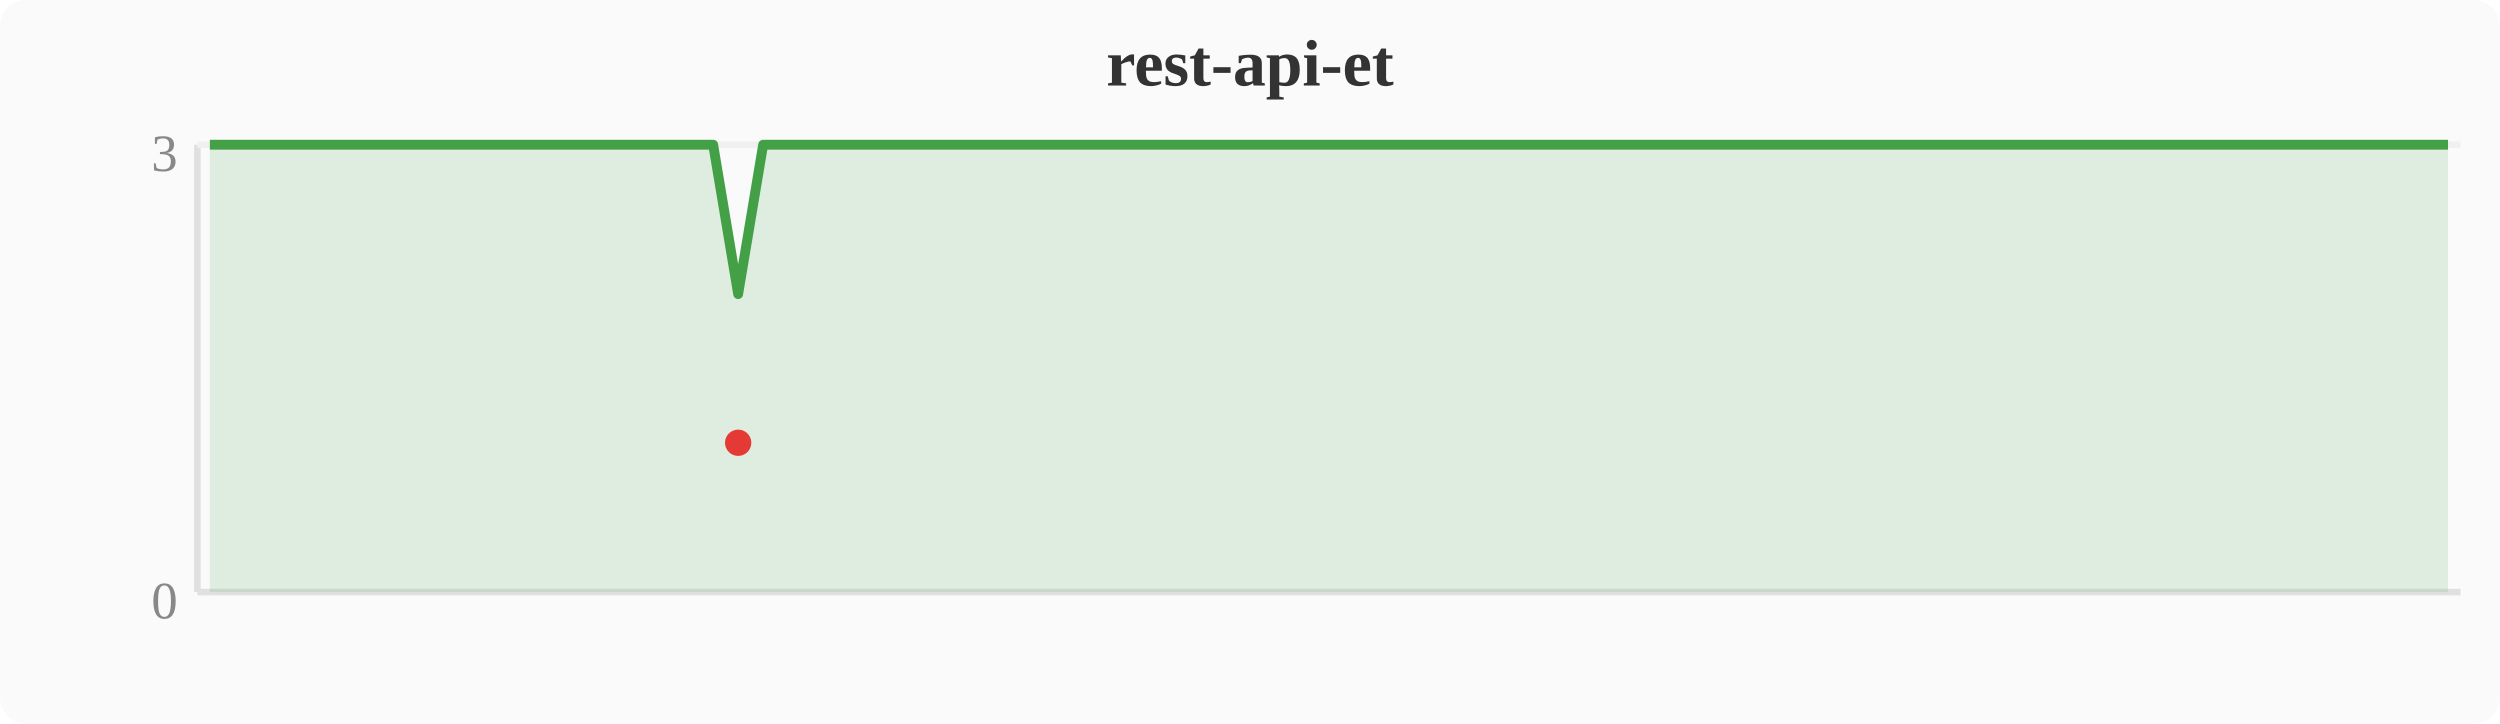
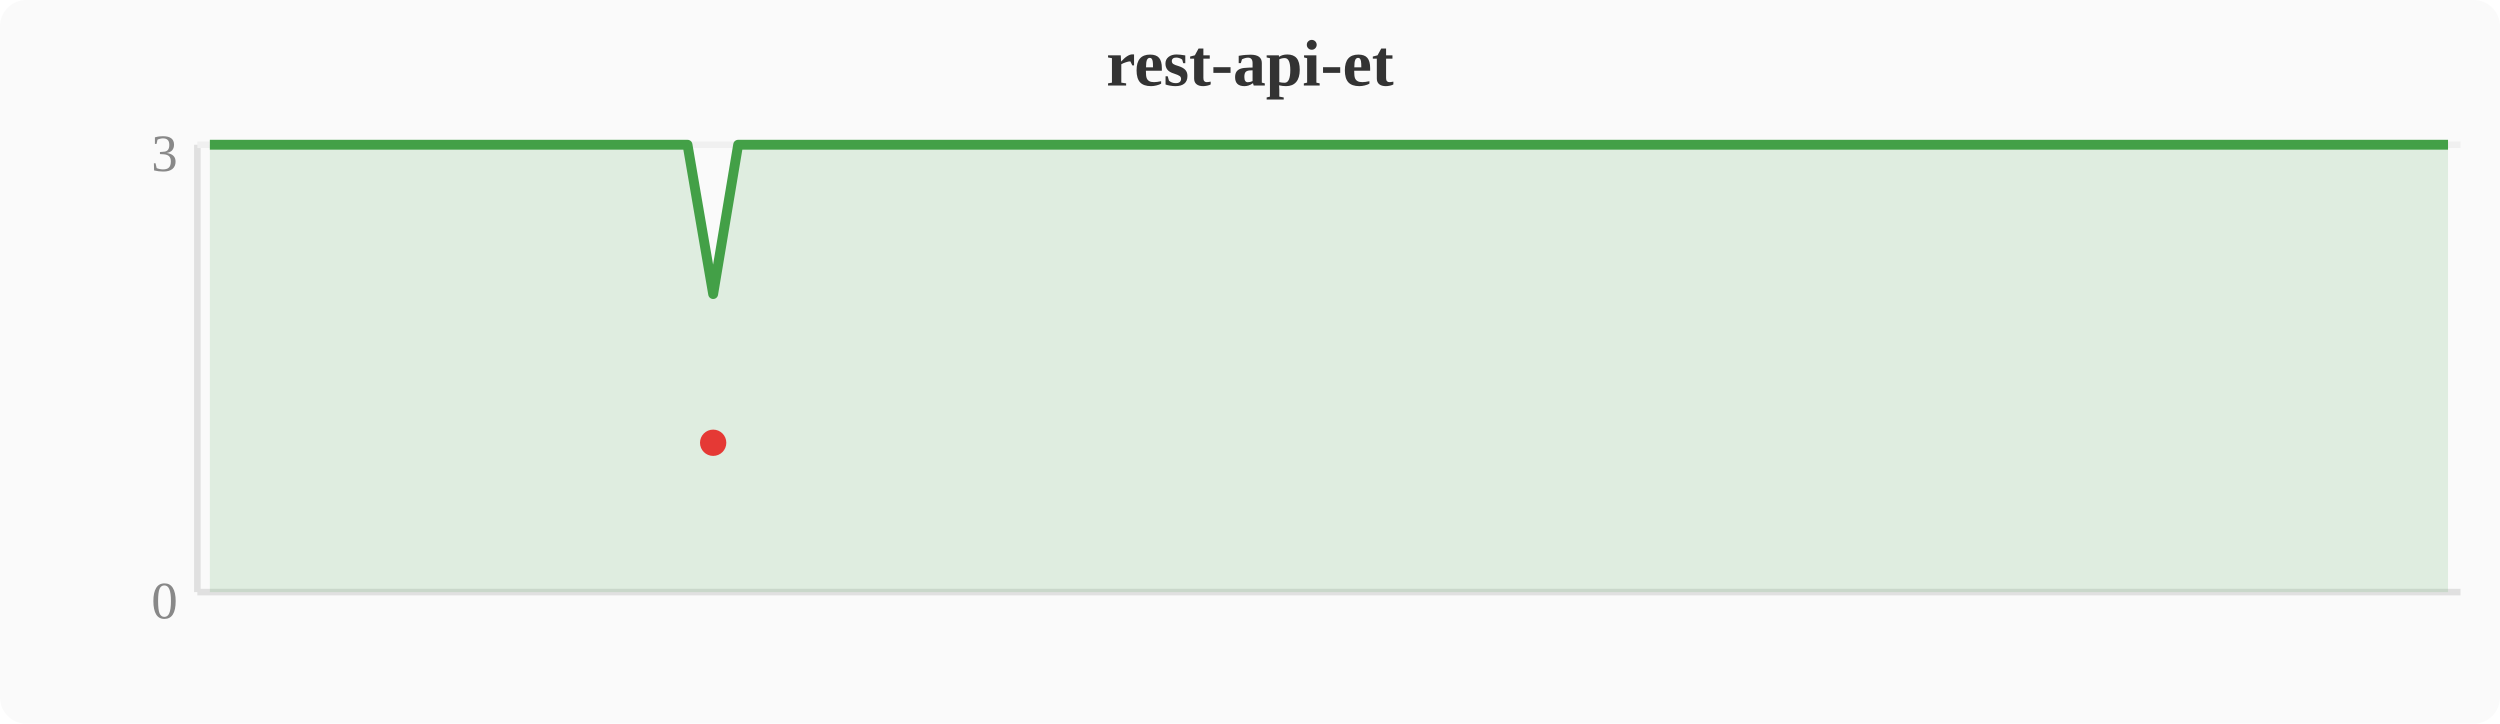
<svg xmlns="http://www.w3.org/2000/svg" width="380" height="110" viewBox="0 0 380 110">
  <rect width="380" height="110" fill="#fafafa" rx="4" />
  <text x="190" y="13" text-anchor="middle" font-size="10" font-weight="bold" fill="#333">rest-api-et</text>
  <line x1="30" y1="22" x2="30" y2="90" stroke="#e0e0e0" stroke-width="1" />
  <line x1="30" y1="90" x2="374" y2="90" stroke="#e0e0e0" stroke-width="1" />
  <line x1="30" y1="22" x2="374" y2="22" stroke="#f0f0f0" stroke-width="1" />
  <text x="27" y="94" text-anchor="end" font-size="8" fill="#888">0</text>
  <text x="27" y="26" text-anchor="end" font-size="8" fill="#888">3</text>
-   <polygon points="31.9,22.0 35.7,22.0 39.6,22.0 43.4,22.0 47.2,22.0 51.0,22.0 54.8,22.0 58.7,22.0 62.5,22.0 66.3,22.0 70.1,22.0 74.0,22.0 77.8,22.0 81.6,22.0 85.4,22.0 89.2,22.0 93.1,22.0 96.9,22.0 100.7,22.0 104.5,22.0 108.4,22.0 112.2,44.7 116.0,22.0 119.8,22.0 123.6,22.0 127.5,22.0 131.3,22.0 135.1,22.0 138.9,22.0 142.8,22.0 146.6,22.0 150.4,22.0 154.2,22.0 158.0,22.0 161.9,22.0 165.7,22.0 169.5,22.0 173.3,22.0 177.2,22.0 181.0,22.0 184.8,22.0 188.6,22.0 192.4,22.0 196.3,22.0 200.1,22.0 203.9,22.0 207.7,22.0 211.6,22.0 215.4,22.0 219.2,22.0 223.0,22.0 226.8,22.0 230.7,22.0 234.5,22.0 238.3,22.0 242.1,22.0 246.0,22.0 249.8,22.0 253.6,22.0 257.4,22.0 261.2,22.0 265.1,22.0 268.9,22.0 272.7,22.0 276.5,22.0 280.4,22.0 284.2,22.0 288.0,22.0 291.8,22.0 295.6,22.0 299.5,22.0 303.3,22.0 307.1,22.0 310.9,22.0 314.8,22.0 318.6,22.0 322.4,22.0 326.2,22.0 330.0,22.0 333.9,22.0 337.7,22.0 341.5,22.0 345.3,22.0 349.2,22.0 353.0,22.0 356.8,22.0 360.6,22.0 364.4,22.0 368.3,22.0 372.1,22.0 372.1,90 31.9,90" fill="#43a047" opacity="0.15" />
-   <polyline points="31.9,22.0 35.7,22.0 39.6,22.0 43.4,22.0 47.2,22.0 51.0,22.0 54.8,22.0 58.7,22.0 62.5,22.0 66.3,22.0 70.1,22.0 74.0,22.0 77.8,22.0 81.6,22.0 85.4,22.0 89.2,22.0 93.1,22.0 96.9,22.0 100.7,22.0 104.5,22.0 108.4,22.0 112.2,44.7 116.0,22.0 119.8,22.0 123.6,22.0 127.5,22.0 131.3,22.0 135.1,22.0 138.9,22.0 142.8,22.0 146.6,22.0 150.4,22.0 154.2,22.0 158.0,22.0 161.9,22.0 165.7,22.0 169.5,22.0 173.3,22.0 177.2,22.0 181.0,22.0 184.8,22.0 188.6,22.0 192.4,22.0 196.3,22.0 200.1,22.0 203.9,22.0 207.7,22.0 211.6,22.0 215.4,22.0 219.2,22.0 223.0,22.0 226.8,22.0 230.7,22.0 234.5,22.0 238.3,22.0 242.1,22.0 246.0,22.0 249.8,22.0 253.6,22.0 257.4,22.0 261.2,22.0 265.1,22.0 268.9,22.0 272.7,22.0 276.5,22.0 280.4,22.0 284.2,22.0 288.0,22.0 291.8,22.0 295.6,22.0 299.5,22.0 303.3,22.0 307.1,22.0 310.9,22.0 314.8,22.0 318.6,22.0 322.4,22.0 326.2,22.0 330.0,22.0 333.9,22.0 337.7,22.0 341.5,22.0 345.3,22.0 349.2,22.0 353.0,22.0 356.8,22.0 360.6,22.0 364.4,22.0 368.3,22.0 372.1,22.0" fill="none" stroke="#43a047" stroke-width="1.5" stroke-linejoin="round" />
-   <circle cx="112.2" cy="67.3" r="2" fill="#e53935" />
+   <polygon points="31.9,22.0 35.7,22.0 39.6,22.0 43.4,22.0 47.2,22.0 51.0,22.0 54.8,22.0 58.7,22.0 62.5,22.0 66.3,22.0 70.1,22.0 74.0,22.0 77.8,22.0 81.6,22.0 85.4,22.0 89.2,22.0 93.1,22.0 96.9,22.0 100.7,22.0 104.5,22.0 108.4,44.7 112.2,22.0 116.0,22.0 119.8,22.0 123.6,22.0 127.5,22.0 131.3,22.0 135.1,22.0 138.9,22.0 142.8,22.0 146.6,22.0 150.4,22.0 154.2,22.0 158.0,22.0 161.9,22.0 165.7,22.0 169.5,22.0 173.3,22.0 177.2,22.0 181.0,22.0 184.8,22.0 188.6,22.0 192.4,22.0 196.3,22.0 200.1,22.0 203.9,22.0 207.7,22.0 211.6,22.0 215.4,22.0 219.2,22.0 223.0,22.0 226.8,22.0 230.7,22.0 234.5,22.0 238.3,22.0 242.1,22.0 246.0,22.0 249.8,22.0 253.6,22.0 257.4,22.0 261.2,22.0 265.1,22.0 268.9,22.0 272.7,22.0 276.5,22.0 280.4,22.0 284.2,22.0 288.0,22.0 291.8,22.0 295.6,22.0 299.5,22.0 303.3,22.0 307.1,22.0 310.9,22.0 314.8,22.0 318.6,22.0 322.4,22.0 326.2,22.0 330.0,22.0 333.9,22.0 337.7,22.0 341.5,22.0 345.3,22.0 349.2,22.0 353.0,22.0 356.8,22.0 360.6,22.0 364.4,22.0 368.3,22.0 372.1,22.0 372.1,90 31.9,90" fill="#43a047" opacity="0.15" />
+   <polyline points="31.9,22.0 35.7,22.0 39.6,22.0 43.4,22.0 47.2,22.0 51.0,22.0 54.8,22.0 58.7,22.0 62.5,22.0 66.3,22.0 70.1,22.0 74.0,22.0 77.8,22.0 81.6,22.0 85.4,22.0 89.2,22.0 93.1,22.0 96.9,22.0 100.7,22.0 104.5,22.0 108.4,44.7 112.2,22.0 116.0,22.0 119.8,22.0 123.6,22.0 127.5,22.0 131.3,22.0 135.1,22.0 138.9,22.0 142.8,22.0 146.6,22.0 150.4,22.0 154.2,22.0 158.0,22.0 161.9,22.0 165.7,22.0 169.5,22.0 173.3,22.0 177.2,22.0 181.0,22.0 184.8,22.0 188.6,22.0 192.4,22.0 196.3,22.0 200.1,22.0 203.9,22.0 207.7,22.0 211.6,22.0 215.4,22.0 219.2,22.0 223.0,22.0 226.8,22.0 230.7,22.0 234.5,22.0 238.3,22.0 242.1,22.0 246.0,22.0 249.8,22.0 253.6,22.0 257.4,22.0 261.2,22.0 265.1,22.0 268.9,22.0 272.7,22.0 276.5,22.0 280.4,22.0 284.2,22.0 288.0,22.0 291.8,22.0 295.6,22.0 299.5,22.0 303.3,22.0 307.1,22.0 310.9,22.0 314.8,22.0 318.6,22.0 322.4,22.0 326.2,22.0 330.0,22.0 333.9,22.0 337.7,22.0 341.5,22.0 345.3,22.0 349.2,22.0 353.0,22.0 356.8,22.0 360.6,22.0 364.4,22.0 368.3,22.0 372.1,22.0" fill="none" stroke="#43a047" stroke-width="1.5" stroke-linejoin="round" />
+   <circle cx="108.4" cy="67.3" r="2" fill="#e53935" />
</svg>
